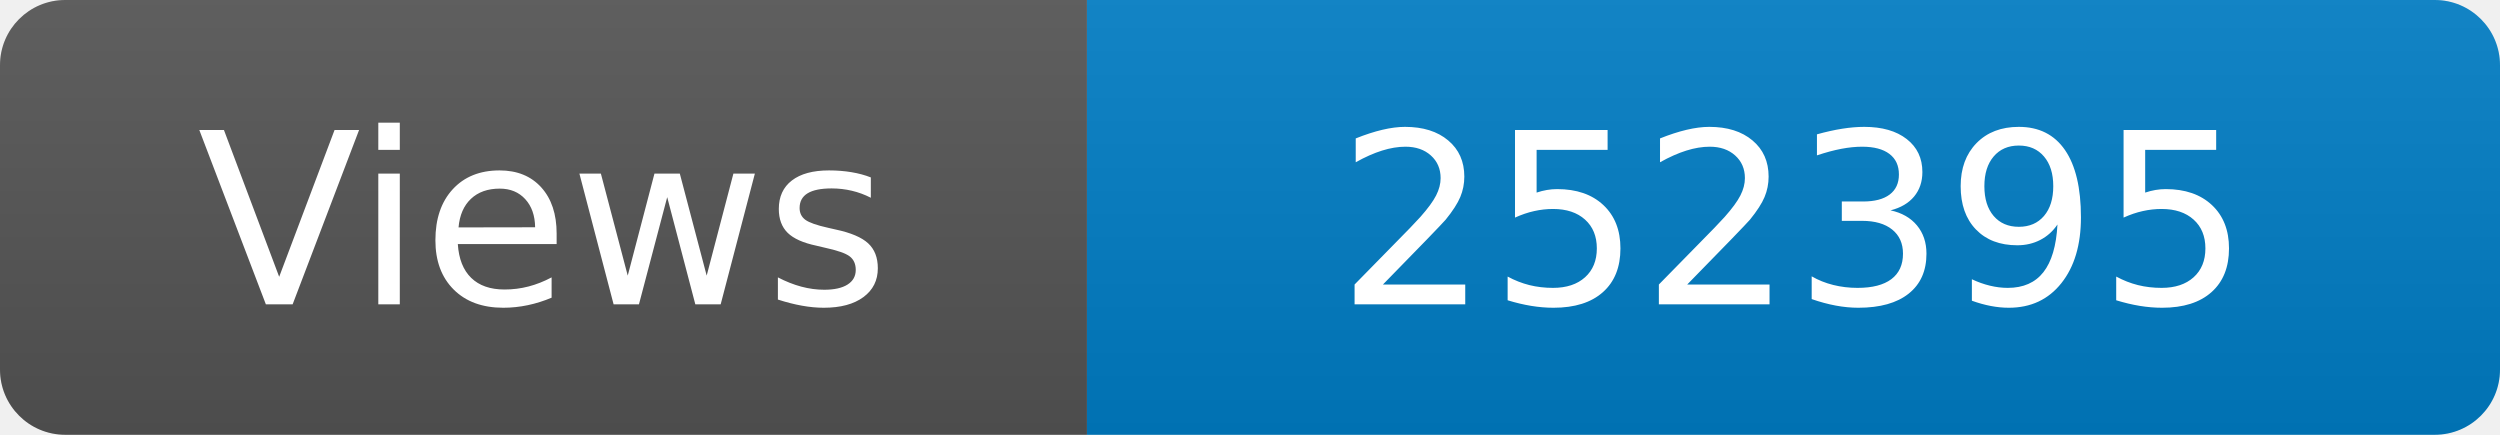
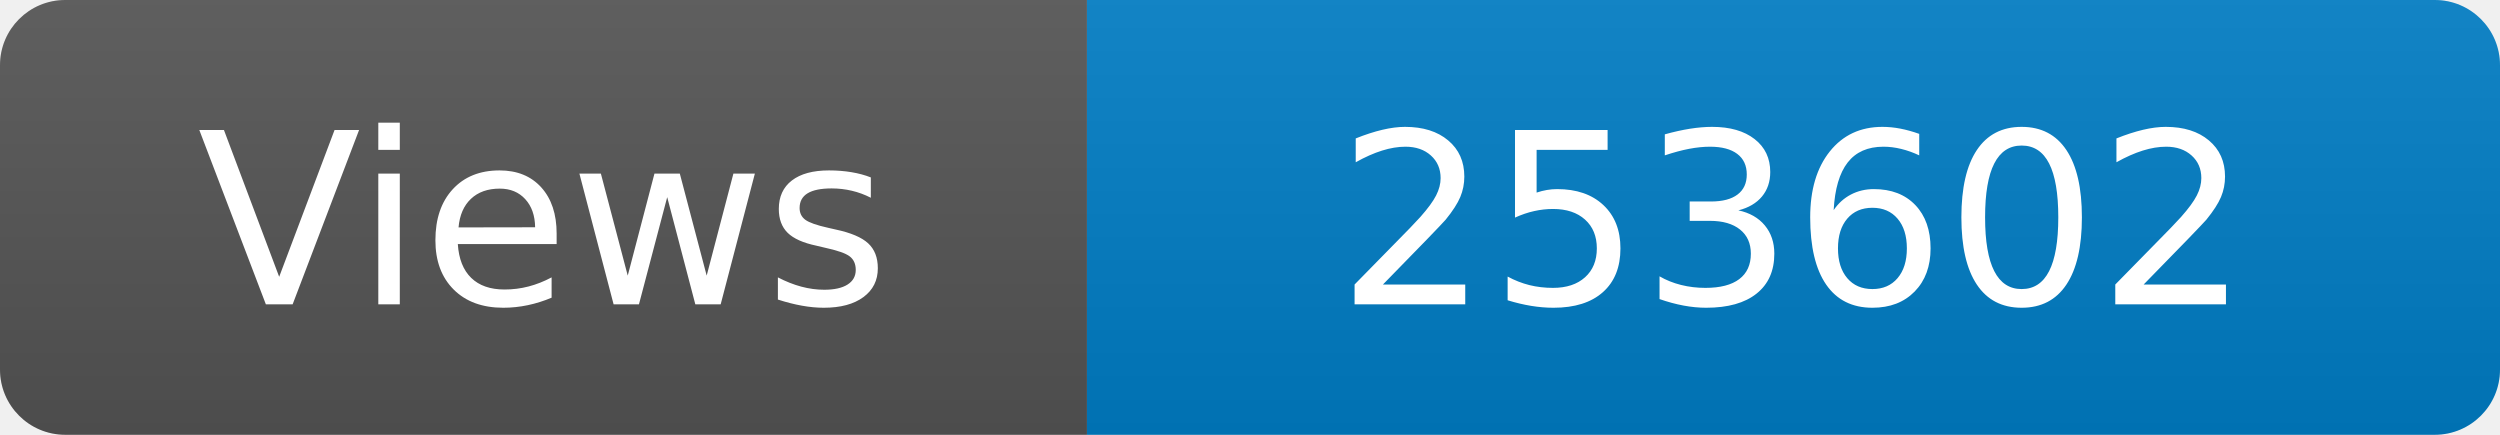
<svg xmlns="http://www.w3.org/2000/svg" width="115" height="20" role="img" aria-label="Maintained?: yes">
  <linearGradient id="s" x2="0" y2="100%">
    <stop offset="0" stop-color="#bbb" stop-opacity=".1" />
    <stop offset="1" stop-opacity=".1" />
  </linearGradient>
  <clipPath id="r">
    <rect width="115" height="20" rx="3" fill="#fff" />
  </clipPath>
  <g clip-path="url(#r)">
    <rect width="50" height="20" fill="#555" />
    <rect x="50" width="160" height="20" fill="#007ec6" />
    <rect width="115" height="20" fill="url(#s)" />
  </g>
  <g fill="#fff" text-anchor="middle" font-family="Verdana,Geneva,DejaVu Sans,sans-serif" font-size="110">
    <text x="250" y="140" transform="scale(.1)" fill="#fff">Views</text>
-     <text x="825" y="140" transform="scale(.1)" fill="#fff">252395</text>
+     <text x="825" y="140" transform="scale(.1)" fill="#fff">253602</text>
  </g>
</svg>
